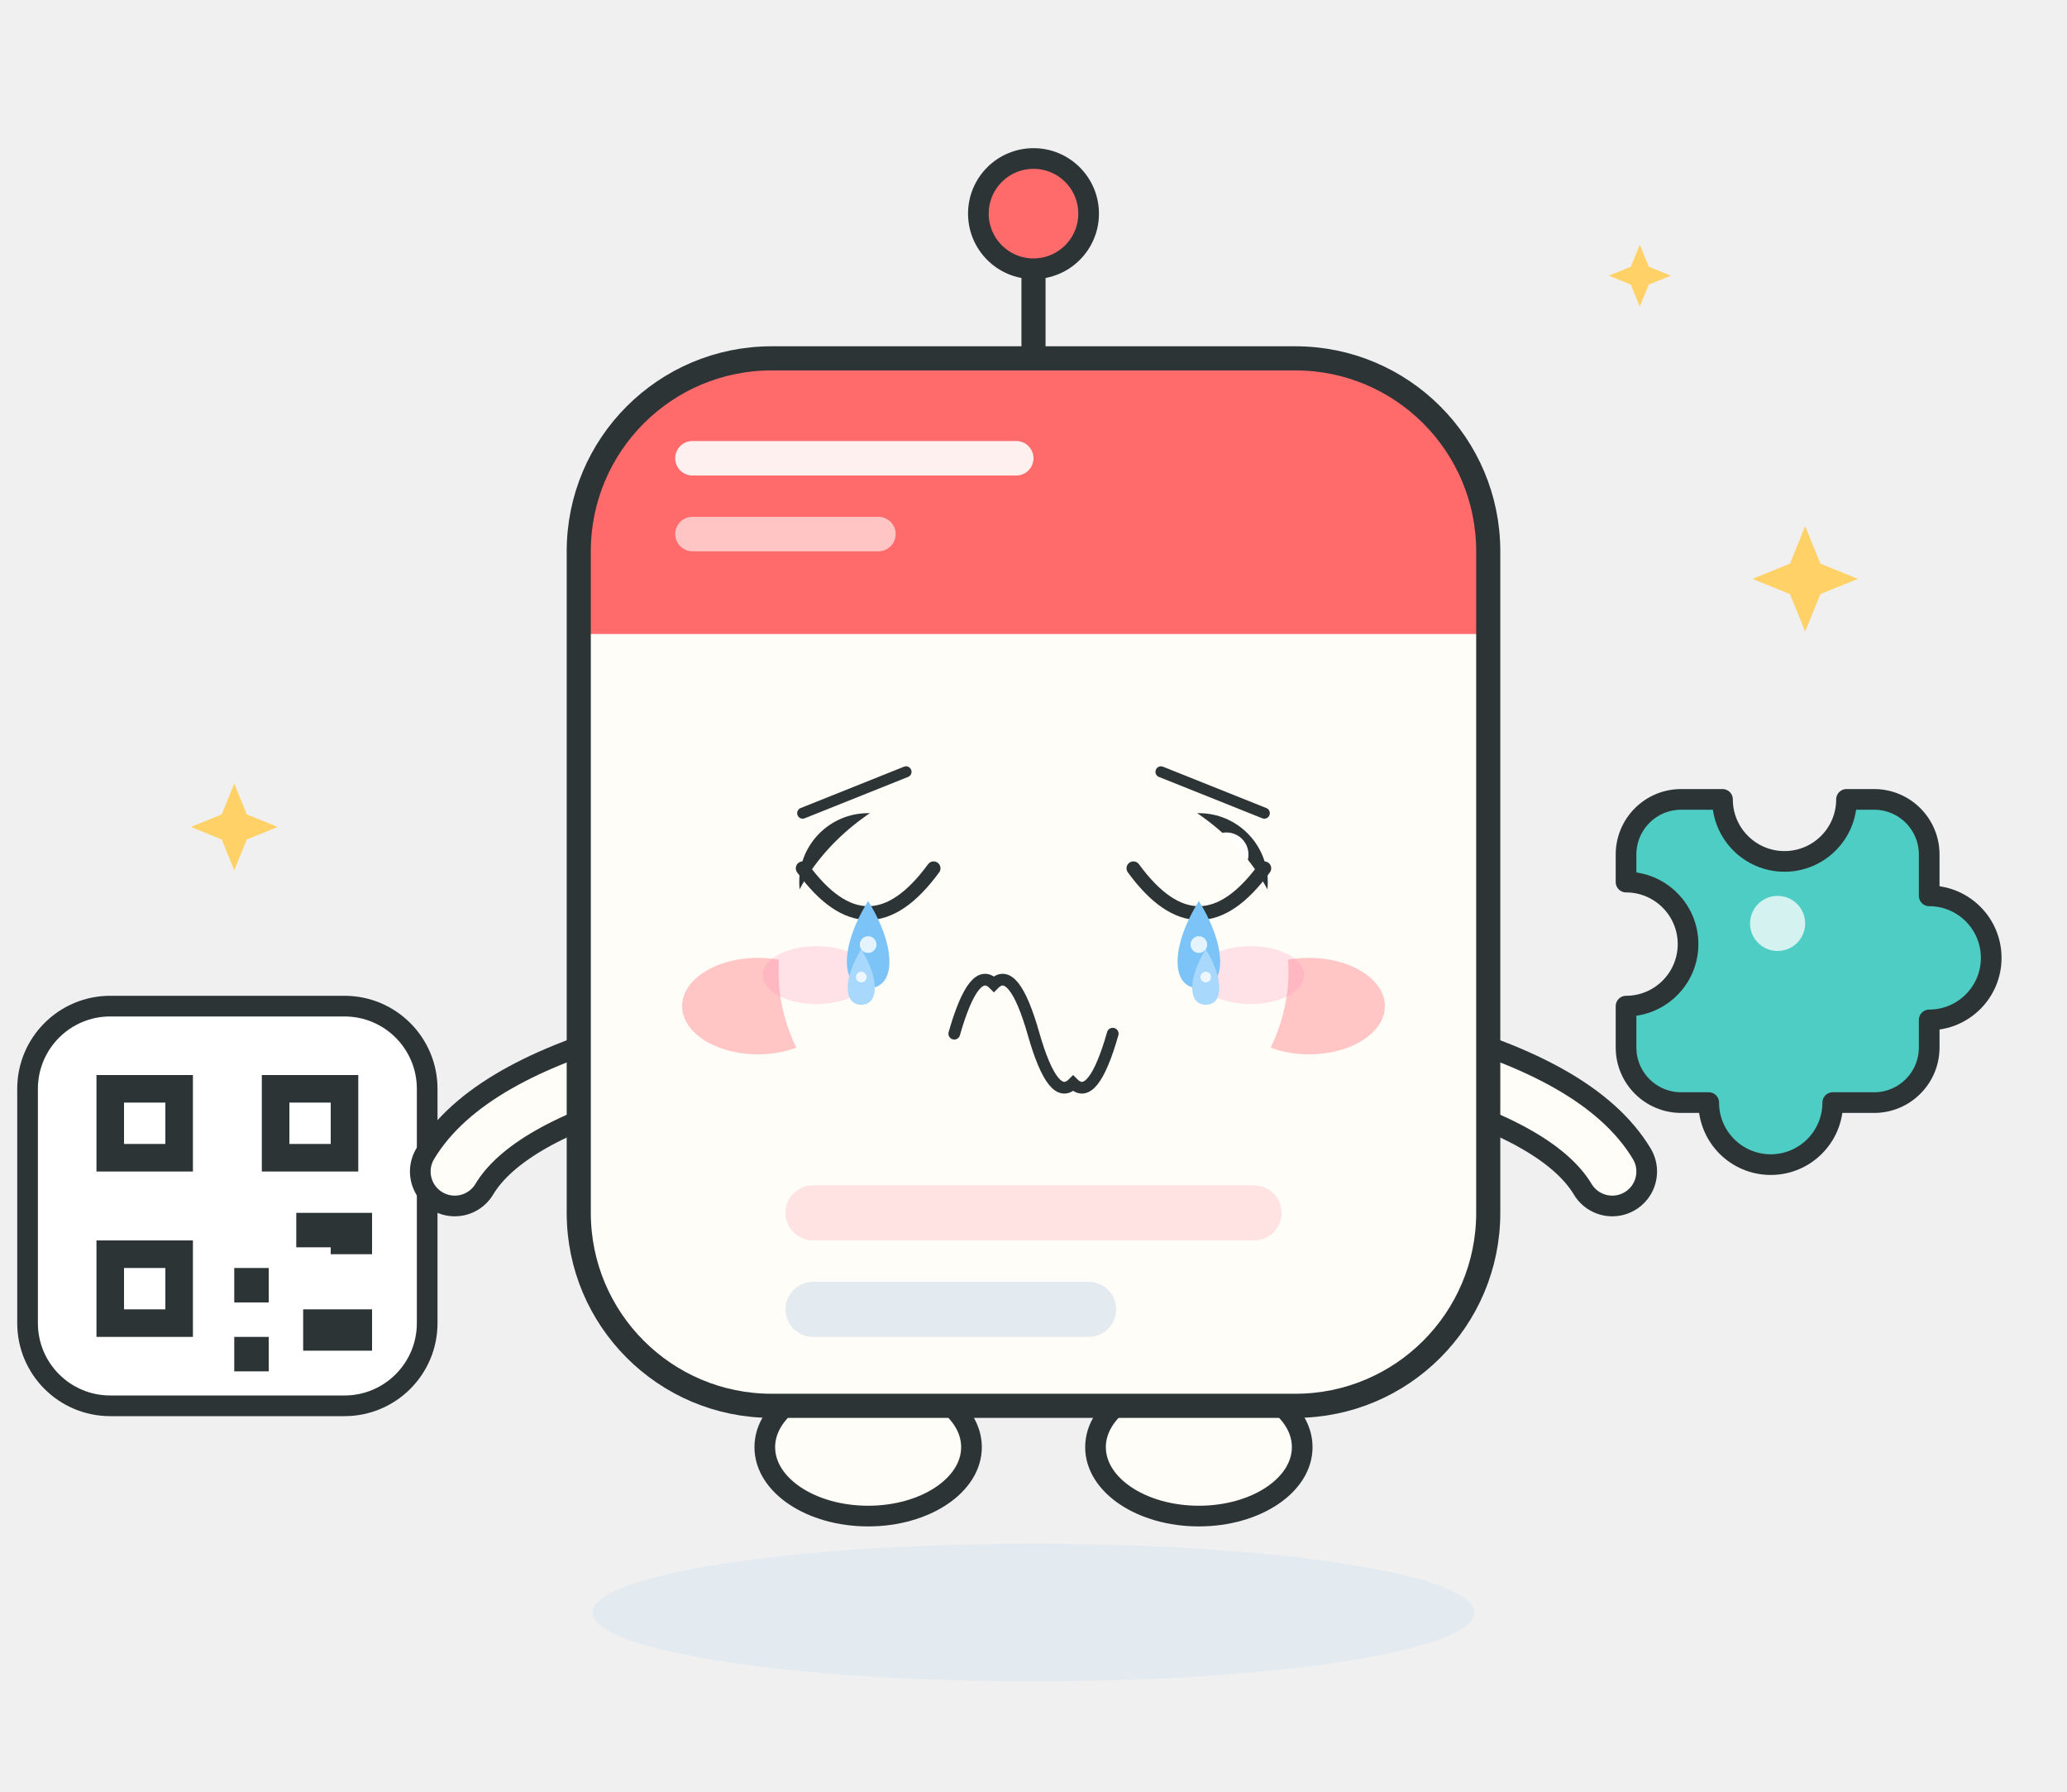
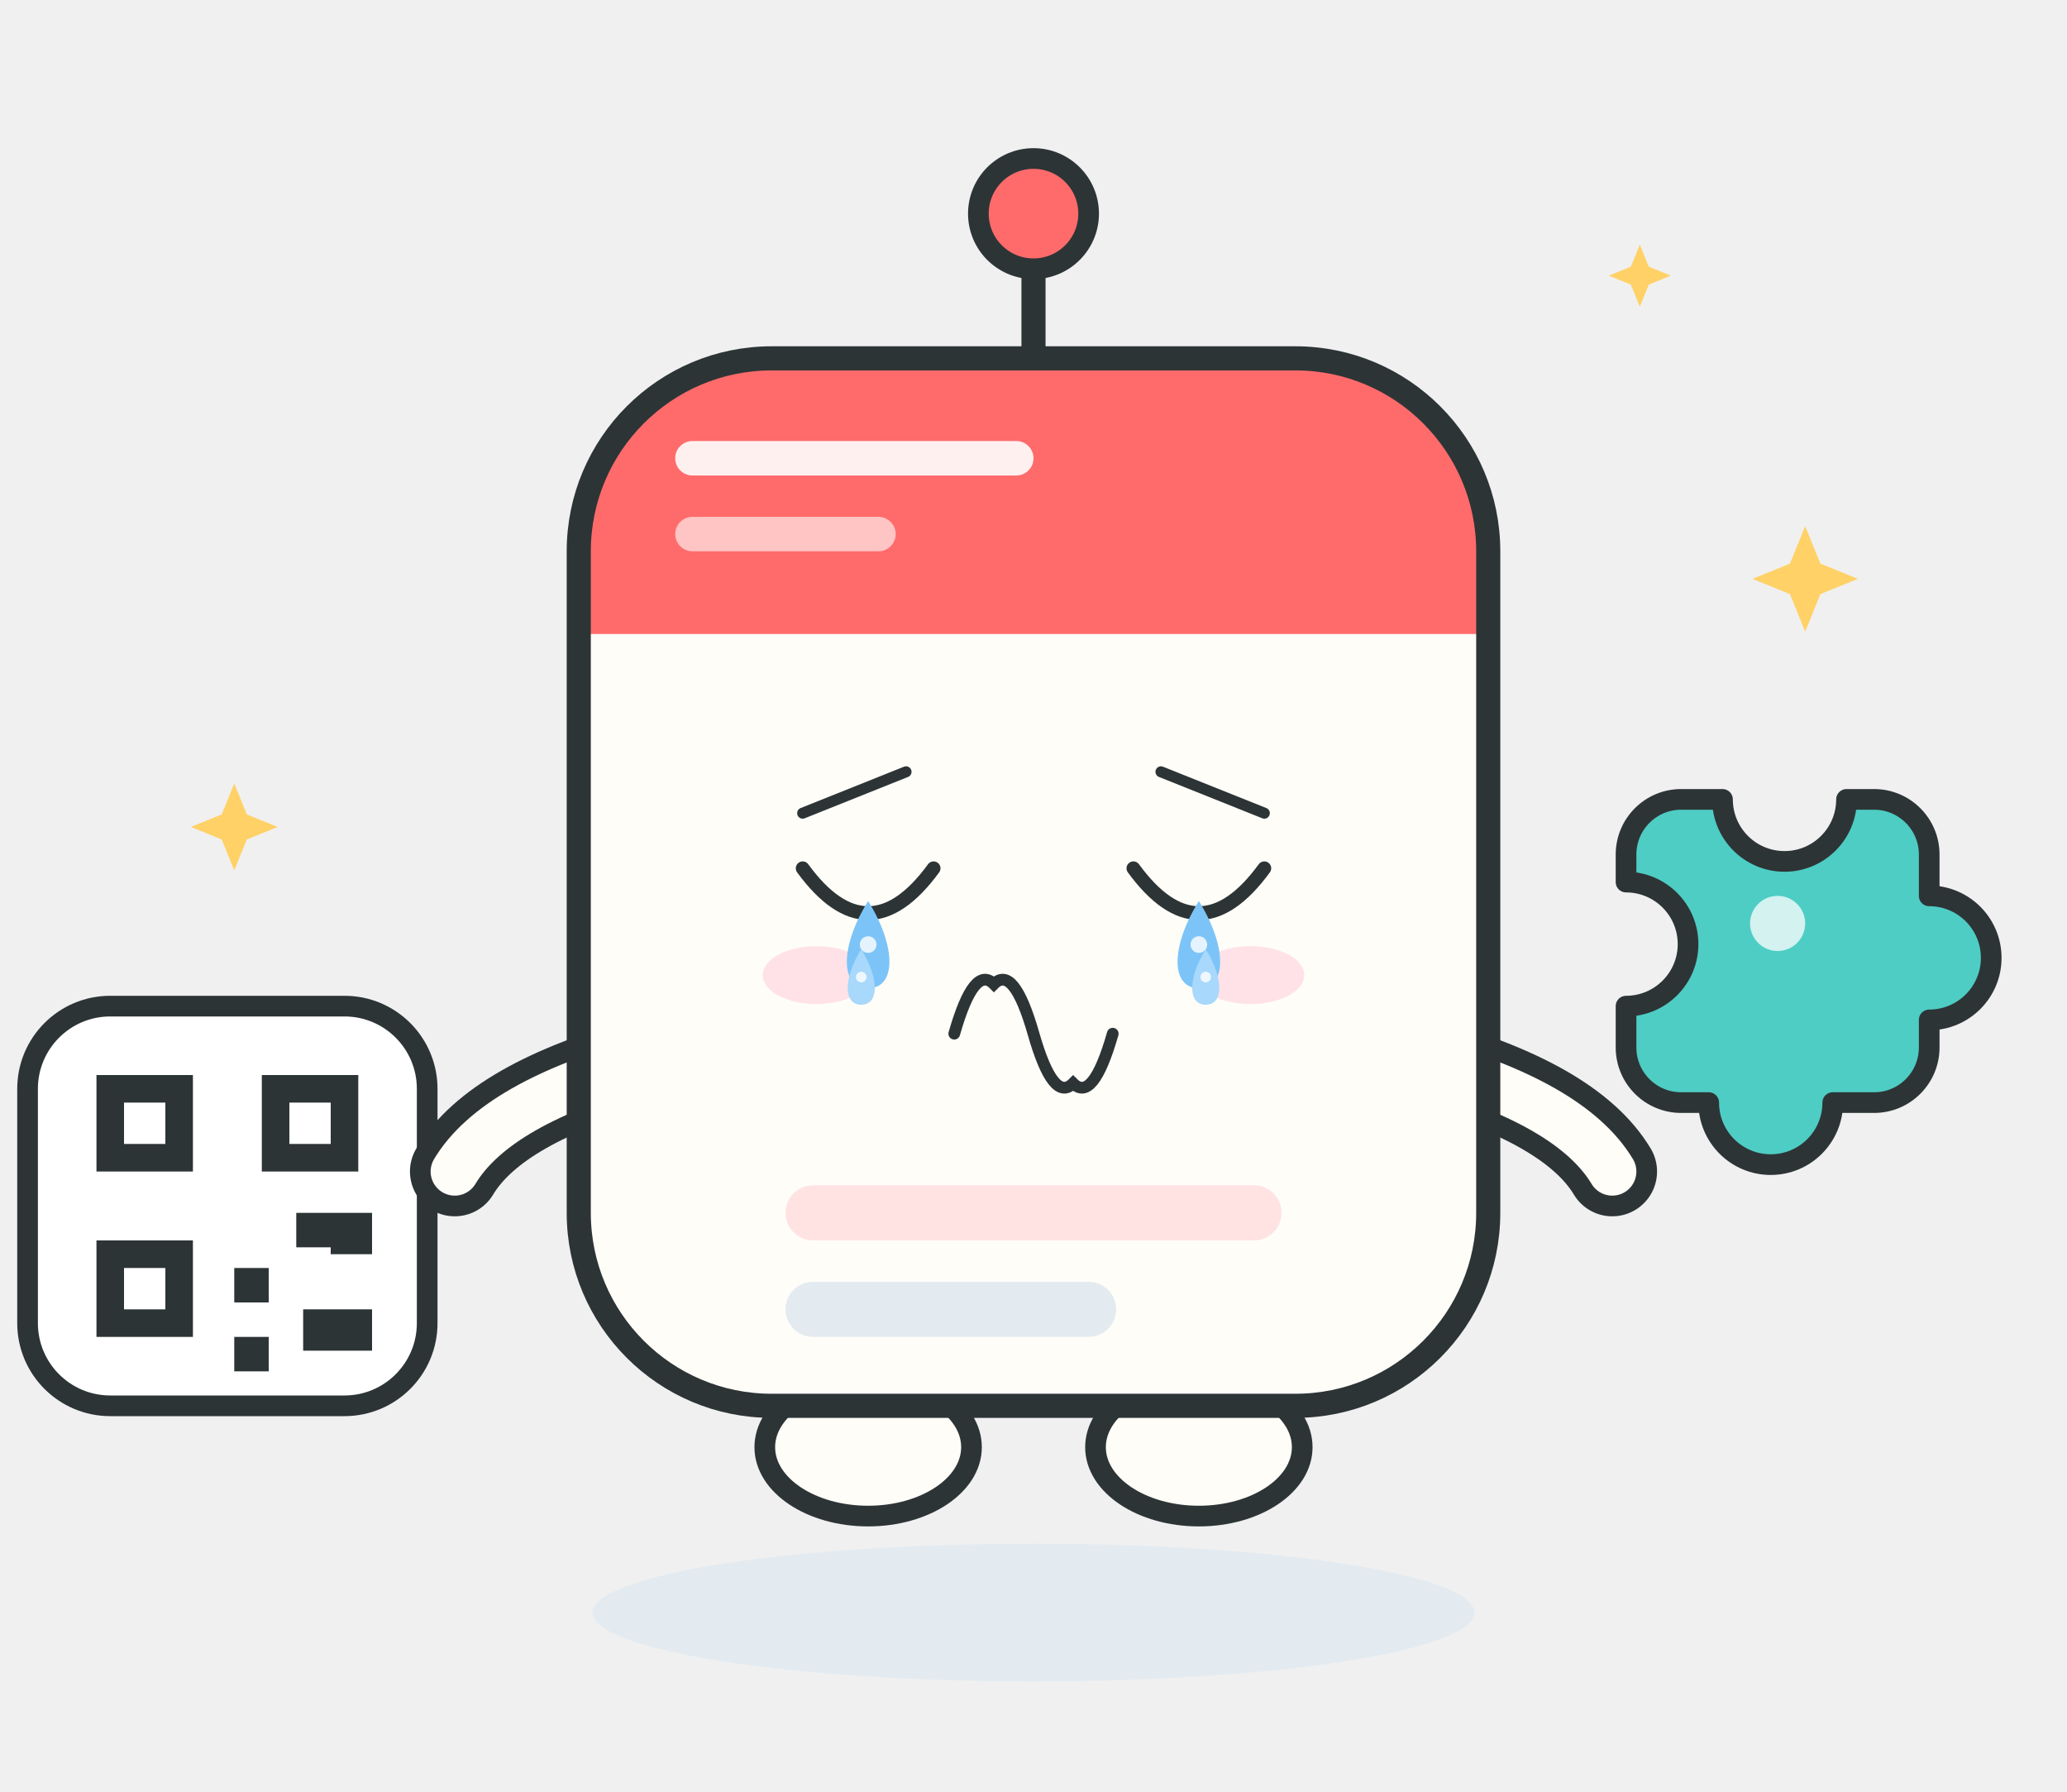
<svg xmlns="http://www.w3.org/2000/svg" viewBox="0 0 300 260" width="300" height="260" role="img" aria-label="Posty · 哭 Cry">
  <style>
.ex-motion { animation: ex-sob 0.9s ease-in-out infinite; transform-box: fill-box; transform-origin: 50% 50%; }
.ex-anim-tear { animation: ex-tear 1.8s ease-in infinite; transform-box: fill-box; transform-origin: center; }
.ex-anim-sweat { animation: ex-tear 1.5s ease-in infinite; transform-box: fill-box; transform-origin: center; }
.ex-anim-heart { animation: ex-heart 2.2s ease-out infinite; transform-box: fill-box; transform-origin: center; }
.ex-anim-spark { animation: ex-spark 1.9s ease-in-out infinite; transform-box: fill-box; transform-origin: center; }
.ex-anim-rain { animation: ex-rain 1.4s linear infinite; transform-box: fill-box; transform-origin: center; }
.ex-anim-confetti { animation: ex-confetti 2.4s linear infinite; transform-box: fill-box; transform-origin: center; }
.ex-anim-pulse { animation: ex-pulse 1.6s ease-in-out infinite; transform-box: fill-box; transform-origin: center; }
.ex-anim-knock { animation: ex-knock 0.55s ease-in-out infinite; transform-box: fill-box; transform-origin: center; }
.ex-anim-knockline { animation: ex-knockline 0.55s ease-out infinite; transform-box: fill-box; transform-origin: center; }
.ex-anim-palm { animation: ex-palm 0.9s ease-in-out infinite; transform-box: fill-box; transform-origin: center; }
.ex-anim-steam { animation: ex-steam 1.8s ease-out infinite; transform-box: fill-box; transform-origin: center; }
.ex-anim-shock { animation: ex-shock 0.5s ease-in-out infinite; transform-box: fill-box; transform-origin: center; }
.ex-anim-please { animation: ex-please 1.4s ease-in-out infinite; transform-box: fill-box; transform-origin: center; }
.ex-anim-drift { animation: ex-drift 4.5s ease-in-out infinite; transform-box: fill-box; transform-origin: center; }
@keyframes ex-sob { 0%,100% { transform: translateY(0); } 50% { transform: translateY(3.2px); } }
@keyframes ex-tear { 0% { transform: translateY(0); opacity: 0; } 18% { opacity: 1; } 100% { transform: translateY(11px); opacity: 0; } }
@keyframes ex-heart { 0% { transform: translateY(0) scale(.65); opacity: 0; } 20% { opacity: 1; } 100% { transform: translateY(-18px) scale(1.15); opacity: 0; } }
@keyframes ex-spark { 0%,100% { transform: scale(.6) rotate(0deg); opacity: .3; } 50% { transform: scale(1.15) rotate(25deg); opacity: 1; } }
@keyframes ex-rain { 0% { transform: translateY(0); opacity: 0; } 20% { opacity: 1; } 100% { transform: translateY(12px); opacity: 0; } }
@keyframes ex-confetti { 0% { transform: translateY(-4px) rotate(0deg); opacity: 1; } 100% { transform: translateY(16px) rotate(200deg); opacity: 0; } }
@keyframes ex-pulse { 0%,100% { transform: scale(1); opacity: .35; } 50% { transform: scale(1.18); opacity: .7; } }
@keyframes ex-knock { 0%,100% { transform: translateX(4.5px); } 35% { transform: translateX(0); } }
@keyframes ex-knockline { 0%,100% { transform: scaleX(.6); opacity: .35; } 35% { transform: scaleX(1); opacity: 1; } }
@keyframes ex-palm { 0%,100% { transform: translateY(0) rotate(0deg); } 50% { transform: translateY(-1.2px) rotate(-4deg); } }
@keyframes ex-steam { 0% { transform: translateY(0); opacity: .7; } 100% { transform: translateY(-9px); opacity: 0; } }
@keyframes ex-shock { 0%,100% { transform: scaleX(.7); opacity: .4; } 50% { transform: scaleX(1.25); opacity: 1; } }
@keyframes ex-please { 0%,100% { transform: translateY(0); } 50% { transform: translateY(-1.8px); } }
@keyframes ex-drift { 0%,100% { transform: translateY(0); } 50% { transform: translateY(-2px); } }
@media (prefers-reduced-motion: reduce) {
  .ex-motion, [class*="ex-anim-"] { animation: none !important; }
}
</style>
  <g class="ex-motion ex-cry">
    <g class="ex-base">
      <ellipse cx="150" cy="234" rx="64" ry="10" fill="#E4EBF0" />
      <ellipse cx="126" cy="210" rx="15" ry="10" fill="#FFFDF8" stroke="#2D3436" stroke-width="3" />
      <ellipse cx="174" cy="210" rx="15" ry="10" fill="#FFFDF8" stroke="#2D3436" stroke-width="3" />
      <path d="M150 60V40" stroke="#2D3436" stroke-width="3.5" stroke-linecap="round" />
      <circle cx="150" cy="31" r="8" fill="#FF6B6B" stroke="#2D3436" stroke-width="3" />
      <g>
        <rect x="4" y="146" width="58" height="58" rx="12" fill="#FFFFFF" stroke="#2D3436" stroke-width="3" />
        <g fill="#2D3436">
          <rect x="14" y="156" width="14" height="14" />
          <rect x="38" y="156" width="14" height="14" />
          <rect x="14" y="180" width="14" height="14" />
          <rect x="34" y="184" width="5" height="5" />
          <rect x="43" y="176" width="5" height="5" />
          <rect x="34" y="194" width="5" height="5" />
          <rect x="44" y="190" width="10" height="6" />
          <rect x="48" y="176" width="6" height="6" />
        </g>
        <g fill="#FFFFFF">
          <rect x="18" y="160" width="6" height="6" />
          <rect x="42" y="160" width="6" height="6" />
          <rect x="18" y="184" width="6" height="6" />
        </g>
      </g>
      <g transform="translate(10,0)">
        <path d="M226 124a8 8 0 0 1 8-8h6a9 9 0 0 0 18 0h4a8 8 0 0 1 8 8v6a9 9 0 0 1 0 18v4a8 8 0 0 1-8 8h-6a9 9 0 0 1-18 0h-4a8 8 0 0 1-8-8v-6a9 9 0 0 0 0-18z" fill="#4ECDC4" stroke="#2D3436" stroke-width="3" stroke-linejoin="round" />
        <circle cx="248" cy="134" r="4" fill="#FFFFFF" opacity="0.75" />
      </g>
      <g fill="none" stroke-linecap="round">
        <path d="M94 154Q72 160 66 170" stroke="#2D3436" stroke-width="13" />
        <path d="M94 154Q72 160 66 170" stroke="#FFFDF8" stroke-width="7" />
        <path d="M206 154Q228 160 234 170" stroke="#2D3436" stroke-width="13" />
        <path d="M206 154Q228 160 234 170" stroke="#FFFDF8" stroke-width="7" />
      </g>
      <rect x="84" y="52" width="132" height="152" rx="28" fill="#FFFDF8" />
      <path d="M112 52H188A28 28 0 0 1 216 80V92H84V80A28 28 0 0 1 112 52Z" fill="#FF6B6B" />
      <rect x="98" y="64" width="52" height="5" rx="2.5" fill="#FFFFFF" opacity="0.9" />
      <rect x="98" y="75" width="32" height="5" rx="2.5" fill="#FFFFFF" opacity="0.6" />
      <rect x="84" y="52" width="132" height="152" rx="28" fill="none" stroke="#2D3436" stroke-width="3.5" />
-       <g>
-         <ellipse cx="110" cy="146" rx="11" ry="7" fill="#FFB4B4" opacity="0.75" />
-         <ellipse cx="190" cy="146" rx="11" ry="7" fill="#FFB4B4" opacity="0.75" />
-         <circle cx="126" cy="128" r="10" fill="#2D3436" />
-         <circle cx="174" cy="128" r="10" fill="#2D3436" />
-         <circle cx="130" cy="124" r="3.2" fill="#FFFFFF" />
-         <circle cx="178" cy="124" r="3.2" fill="#FFFFFF" />
-         <path d="M139 150Q150 161 161 150" fill="none" stroke="#2D3436" stroke-width="3.2" stroke-linecap="round" />
-       </g>
      <rect x="114" y="172" width="72" height="8" rx="4" fill="#FFE3E3" />
      <rect x="114" y="186" width="48" height="8" rx="4" fill="#E4EBF0" />
      <g fill="#FFD166">
        <path d="M0-9 2.6-2.6 9 0 2.6 2.6 0 9-2.6 2.6-9 0-2.6-2.6Z" transform="translate(262,84) scale(0.85)" />
        <path d="M0-9 2.6-2.6 9 0 2.6 2.6 0 9-2.6 2.6-9 0-2.6-2.6Z" transform="translate(34,120) scale(0.7)" />
        <path d="M0-9 2.6-2.6 9 0 2.6 2.6 0 9-2.6 2.6-9 0-2.6-2.6Z" transform="translate(238,40) scale(0.5)" />
      </g>
    </g>
    <g class="ex-face">
-       <ellipse cx="150" cy="141" rx="37" ry="30" fill="#FFFDF8" />
      <path d="M 116.5,118 L 131.5,112" stroke="#2D3436" stroke-width="1.6" stroke-linecap="round" />
      <path d="M 183.5,118 L 168.5,112" stroke="#2D3436" stroke-width="1.6" stroke-linecap="round" />
      <path d="M 116.5,126 Q 126,139 135.5,126" fill="none" stroke="#2D3436" stroke-width="2" stroke-linecap="round" />
      <path d="M 164.5,126 Q 174,139 183.5,126" fill="none" stroke="#2D3436" stroke-width="2" stroke-linecap="round" />
      <path d="M 138.5,150 Q 141.38,139.92 144.25,142.8 Q 147.12,139.92 150,150 Q 152.88,160.08 155.75,157.2 Q 158.62,160.08 161.5,150" fill="none" stroke="#2D3436" stroke-width="1.7" stroke-linecap="round" />
      <ellipse cx="118.5" cy="141.5" rx="7.8" ry="4.2" fill="#FF8FB3" opacity="0.25" />
      <ellipse cx="181.5" cy="141.5" rx="7.8" ry="4.2" fill="#FF8FB3" opacity="0.25" />
      <g transform="translate(0 0)">
        <path class="ex-anim-tear" style="animation-delay:0.0s" d="M 126,130.75 C 130.12,137.35 130.12,143.4 126,143.4 C 121.88,143.4 121.88,137.35 126,130.75 Z" fill="#7CC4F8" />
        <circle cx="126" cy="137.07" r="1.21" fill="#FFFFFF" opacity=".8" />
      </g>
      <g transform="translate(0 0)">
        <path class="ex-anim-tear" style="animation-delay:0.55s" d="M 174,130.75 C 178.12,137.35 178.12,143.4 174,143.4 C 169.88,143.4 169.88,137.35 174,130.75 Z" fill="#7CC4F8" />
        <circle cx="174" cy="137.07" r="1.21" fill="#FFFFFF" opacity=".8" />
      </g>
      <g transform="translate(0 0)">
        <path class="ex-anim-tear" style="animation-delay:0.9s" d="M 125,137.75 C 127.62,141.95 127.62,145.8 125,145.8 C 122.38,145.8 122.38,141.95 125,137.75 Z" fill="#A8D8FB" />
        <circle cx="125" cy="141.78" r="0.77" fill="#FFFFFF" opacity=".8" />
      </g>
      <g transform="translate(0 0)">
        <path class="ex-anim-tear" style="animation-delay:1.35s" d="M 175,137.75 C 177.62,141.95 177.62,145.8 175,145.8 C 172.38,145.8 172.38,141.95 175,137.75 Z" fill="#A8D8FB" />
        <circle cx="175" cy="141.78" r="0.77" fill="#FFFFFF" opacity=".8" />
      </g>
    </g>
  </g>
</svg>
